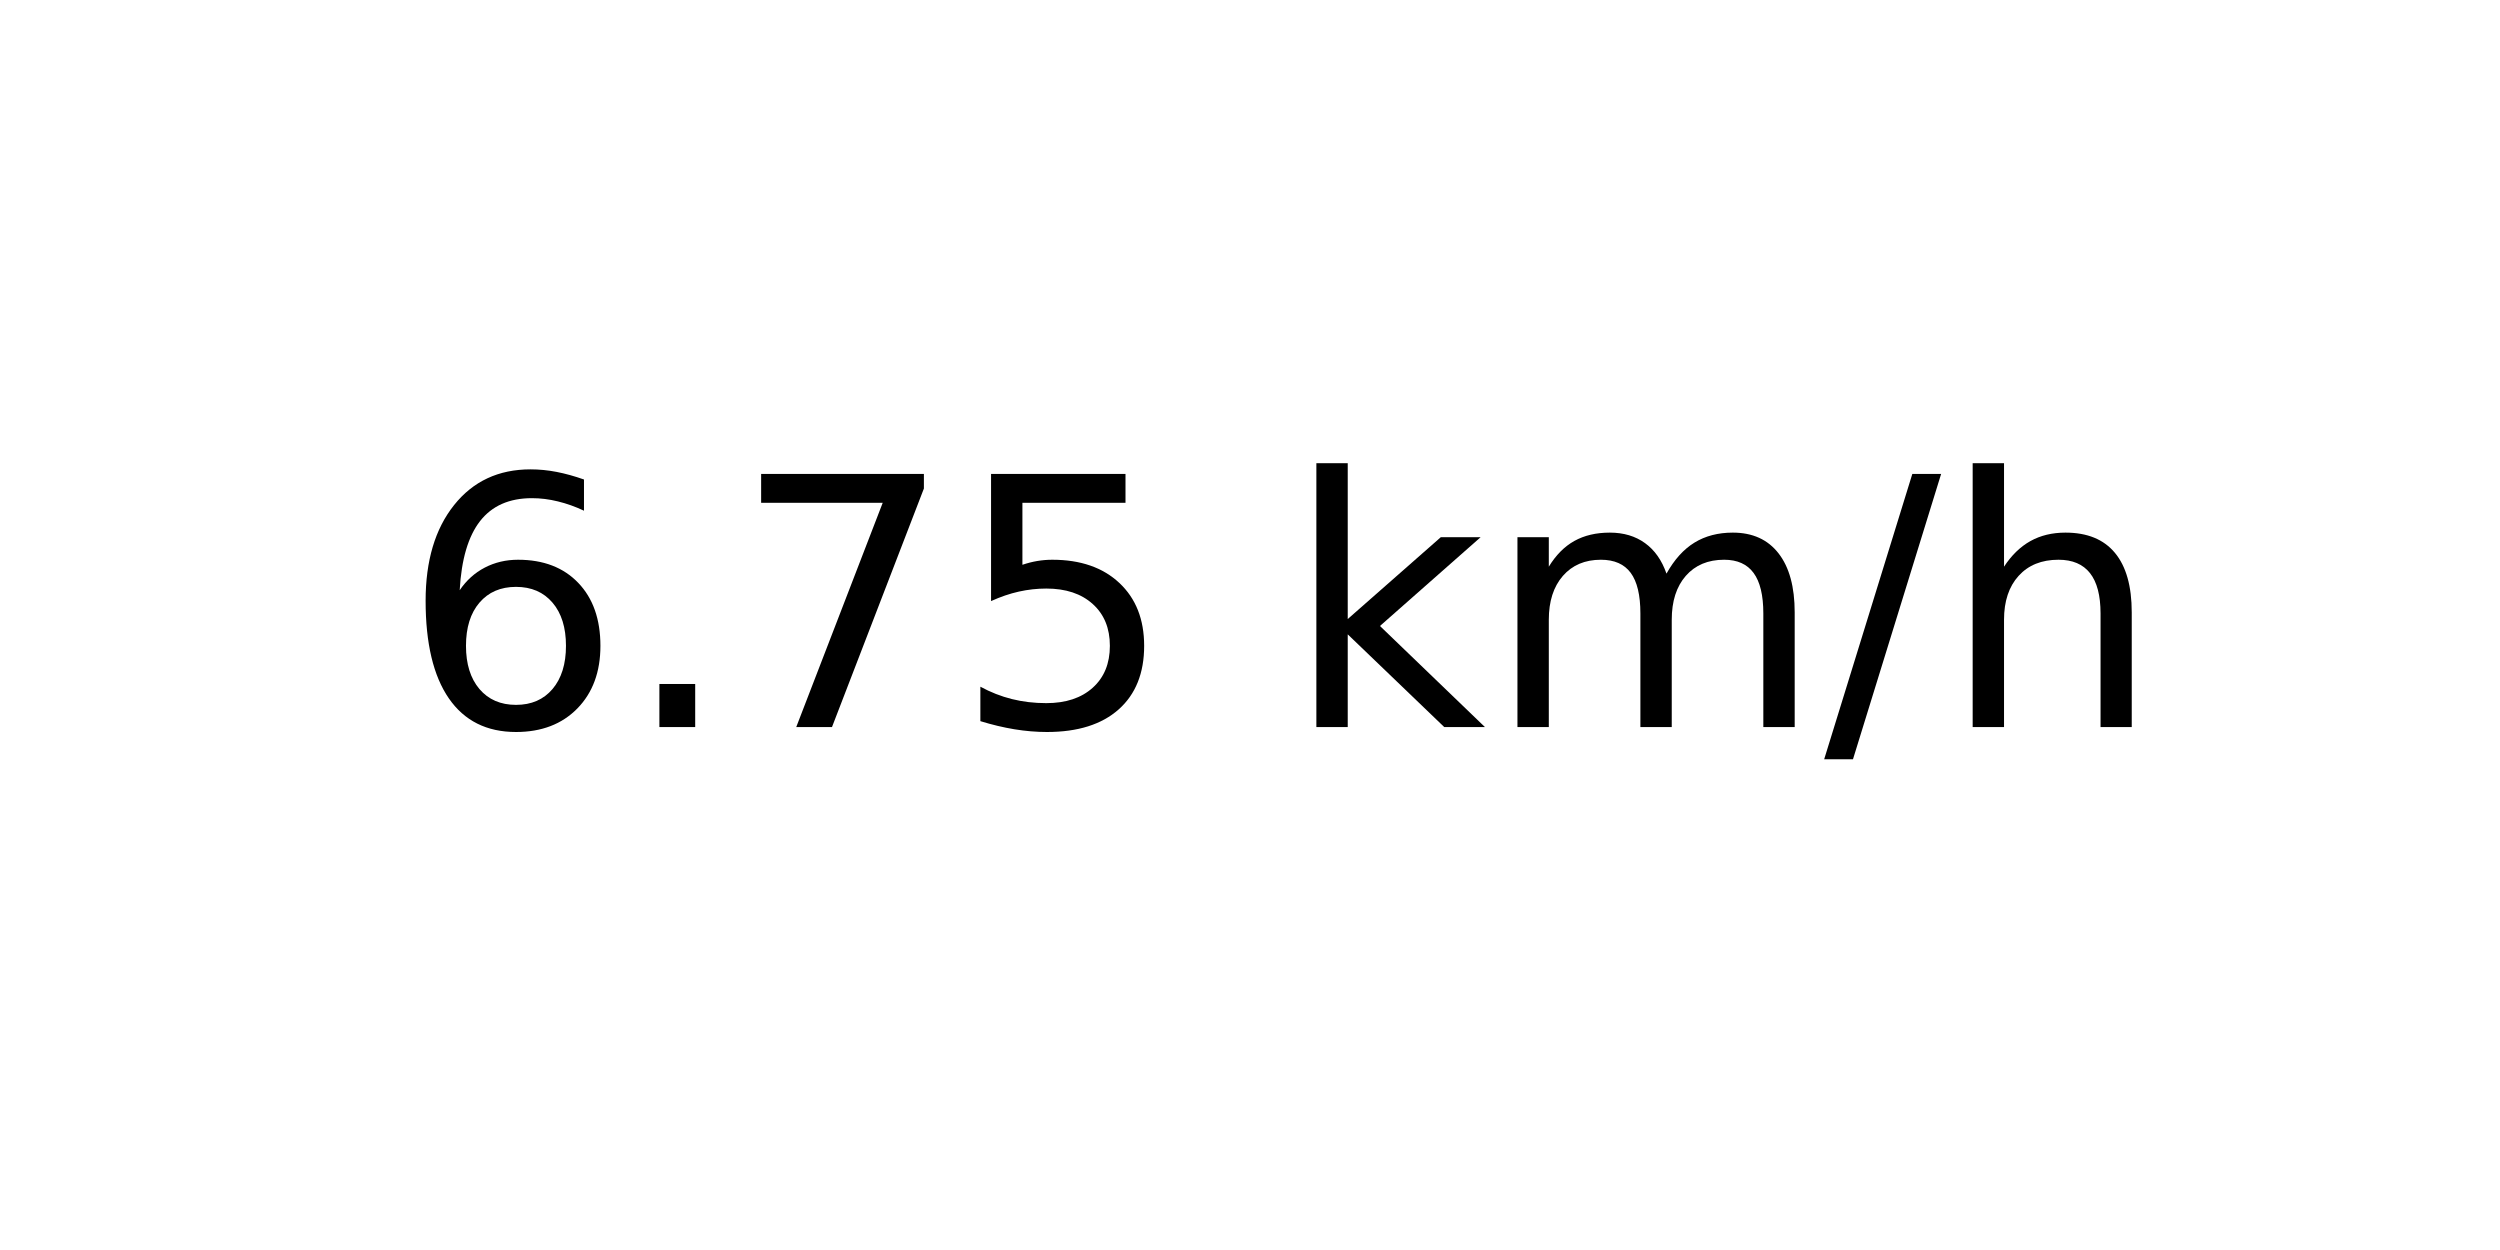
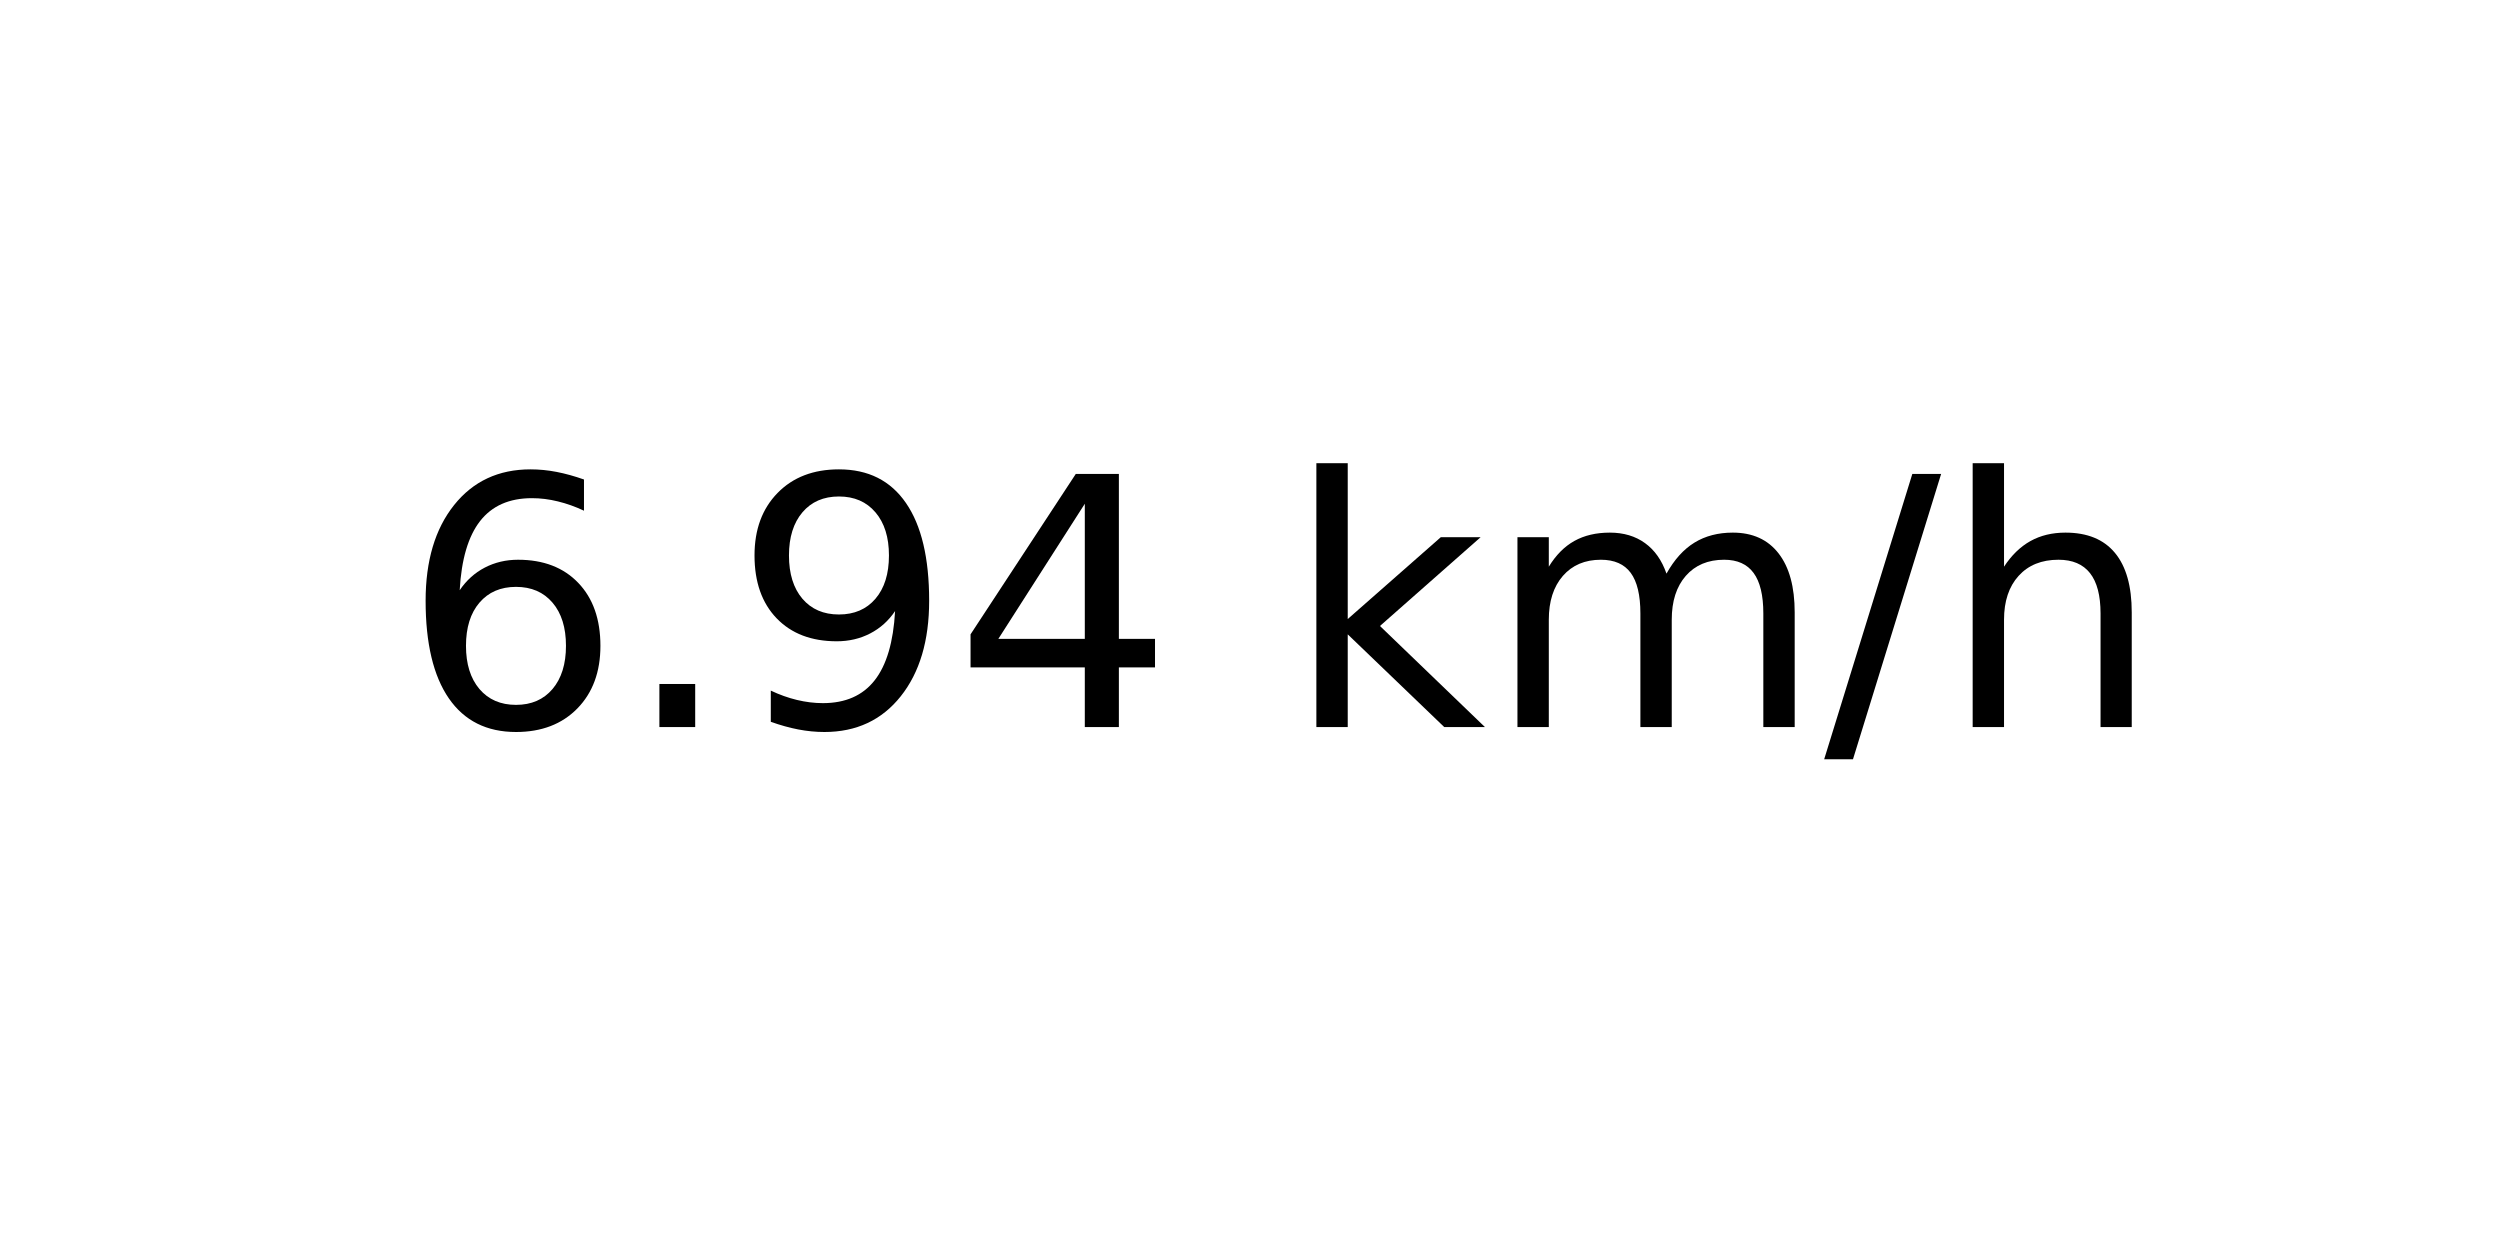
<svg xmlns="http://www.w3.org/2000/svg" xmlns:xlink="http://www.w3.org/1999/xlink" width="72pt" height="36pt" viewBox="0 0 72 36" version="1.1">
  <defs>
    <style type="text/css">*{stroke-linejoin: round; stroke-linecap: butt}</style>
  </defs>
  <g id="figure_1">
    <g id="axes_1">
      <g id="text_1">
        <g transform="translate(11.55937 20.93937) scale(0.1 -0.1)">
          <defs>
            <path id="DejaVuSans-36" d="M 2113 2584  Q 1688 2584 1439 2293  Q 1191 2003 1191 1497  Q 1191 994 1439 701  Q 1688 409 2113 409  Q 2538 409 2786 701  Q 3034 994 3034 1497  Q 3034 2003 2786 2293  Q 2538 2584 2113 2584  z M 3366 4563  L 3366 3988  Q 3128 4100 2886 4159  Q 2644 4219 2406 4219  Q 1781 4219 1451 3797  Q 1122 3375 1075 2522  Q 1259 2794 1537 2939  Q 1816 3084 2150 3084  Q 2853 3084 3261 2657  Q 3669 2231 3669 1497  Q 3669 778 3244 343  Q 2819 -91 2113 -91  Q 1303 -91 875 529  Q 447 1150 447 2328  Q 447 3434 972 4092  Q 1497 4750 2381 4750  Q 2619 4750 2861 4703  Q 3103 4656 3366 4563  z " transform="scale(0.015625)" />
            <path id="DejaVuSans-2e" d="M 684 794  L 1344 794  L 1344 0  L 684 0  L 684 794  z " transform="scale(0.015625)" />
-             <path id="DejaVuSans-37" d="M 525 4666  L 3525 4666  L 3525 4397  L 1831 0  L 1172 0  L 2766 4134  L 525 4134  L 525 4666  z " transform="scale(0.015625)" />
-             <path id="DejaVuSans-35" d="M 691 4666  L 3169 4666  L 3169 4134  L 1269 4134  L 1269 2991  Q 1406 3038 1543 3061  Q 1681 3084 1819 3084  Q 2600 3084 3056 2656  Q 3513 2228 3513 1497  Q 3513 744 3044 326  Q 2575 -91 1722 -91  Q 1428 -91 1123 -41  Q 819 9 494 109  L 494 744  Q 775 591 1075 516  Q 1375 441 1709 441  Q 2250 441 2565 725  Q 2881 1009 2881 1497  Q 2881 1984 2565 2268  Q 2250 2553 1709 2553  Q 1456 2553 1204 2497  Q 953 2441 691 2322  L 691 4666  z " transform="scale(0.015625)" />
+             <path id="DejaVuSans-39" d="M 703 97  L 703 672  Q 941 559 1184 500  Q 1428 441 1663 441  Q 2288 441 2617 861  Q 2947 1281 2994 2138  Q 2813 1869 2534 1725  Q 2256 1581 1919 1581  Q 1219 1581 811 2004  Q 403 2428 403 3163  Q 403 3881 828 4315  Q 1253 4750 1959 4750  Q 2769 4750 3195 4129  Q 3622 3509 3622 2328  Q 3622 1225 3098 567  Q 2575 -91 1691 -91  Q 1453 -91 1209 -44  Q 966 3 703 97  z M 1959 2075  Q 2384 2075 2632 2365  Q 2881 2656 2881 3163  Q 2881 3666 2632 3958  Q 2384 4250 1959 4250  Q 1534 4250 1286 3958  Q 1038 3666 1038 3163  Q 1038 2656 1286 2365  Q 1534 2075 1959 2075  z " transform="scale(0.015625)" />
+             <path id="DejaVuSans-34" d="M 2419 4116  L 825 1625  L 2419 1625  L 2419 4116  z M 2253 4666  L 3047 4666  L 3047 1625  L 3713 1625  L 3713 1100  L 3047 1100  L 3047 0  L 2419 0  L 2419 1100  L 313 1100  L 313 1709  L 2253 4666  z " transform="scale(0.015625)" />
            <path id="DejaVuSans-20" transform="scale(0.015625)" />
            <path id="DejaVuSans-6b" d="M 581 4863  L 1159 4863  L 1159 1991  L 2875 3500  L 3609 3500  L 1753 1863  L 3688 0  L 2938 0  L 1159 1709  L 1159 0  L 581 0  L 581 4863  z " transform="scale(0.015625)" />
            <path id="DejaVuSans-6d" d="M 3328 2828  Q 3544 3216 3844 3400  Q 4144 3584 4550 3584  Q 5097 3584 5394 3201  Q 5691 2819 5691 2113  L 5691 0  L 5113 0  L 5113 2094  Q 5113 2597 4934 2840  Q 4756 3084 4391 3084  Q 3944 3084 3684 2787  Q 3425 2491 3425 1978  L 3425 0  L 2847 0  L 2847 2094  Q 2847 2600 2669 2842  Q 2491 3084 2119 3084  Q 1678 3084 1418 2786  Q 1159 2488 1159 1978  L 1159 0  L 581 0  L 581 3500  L 1159 3500  L 1159 2956  Q 1356 3278 1631 3431  Q 1906 3584 2284 3584  Q 2666 3584 2933 3390  Q 3200 3197 3328 2828  z " transform="scale(0.015625)" />
            <path id="DejaVuSans-2f" d="M 1625 4666  L 2156 4666  L 531 -594  L 0 -594  L 1625 4666  z " transform="scale(0.015625)" />
            <path id="DejaVuSans-68" d="M 3513 2113  L 3513 0  L 2938 0  L 2938 2094  Q 2938 2591 2744 2837  Q 2550 3084 2163 3084  Q 1697 3084 1428 2787  Q 1159 2491 1159 1978  L 1159 0  L 581 0  L 581 4863  L 1159 4863  L 1159 2956  Q 1366 3272 1645 3428  Q 1925 3584 2291 3584  Q 2894 3584 3203 3211  Q 3513 2838 3513 2113  z " transform="scale(0.015625)" />
          </defs>
          <use xlink:href="#DejaVuSans-36" />
          <use xlink:href="#DejaVuSans-2e" x="63.623" />
-           <use xlink:href="#DejaVuSans-37" x="95.41" />
-           <use xlink:href="#DejaVuSans-35" x="159.033" />
+           <use xlink:href="#DejaVuSans-39" x="95.41" />
+           <use xlink:href="#DejaVuSans-34" x="159.033" />
          <use xlink:href="#DejaVuSans-20" x="222.656" />
          <use xlink:href="#DejaVuSans-6b" x="254.443" />
          <use xlink:href="#DejaVuSans-6d" x="312.354" />
          <use xlink:href="#DejaVuSans-2f" x="409.766" />
          <use xlink:href="#DejaVuSans-68" x="443.457" />
        </g>
      </g>
    </g>
  </g>
</svg>
